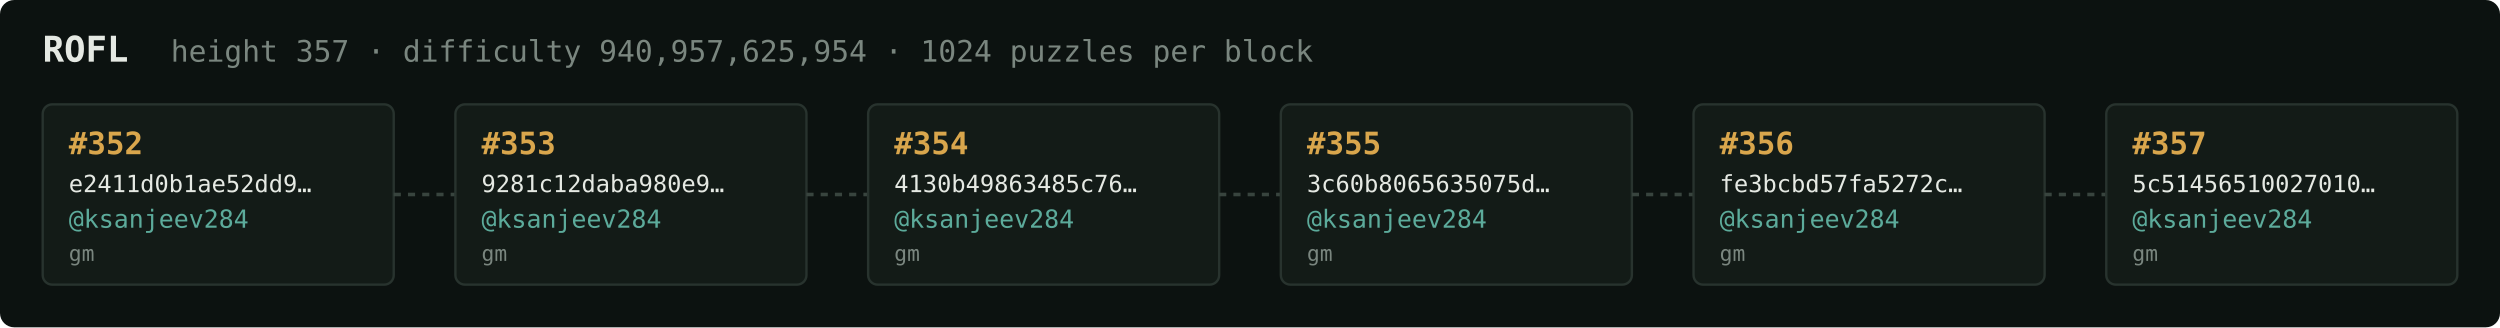
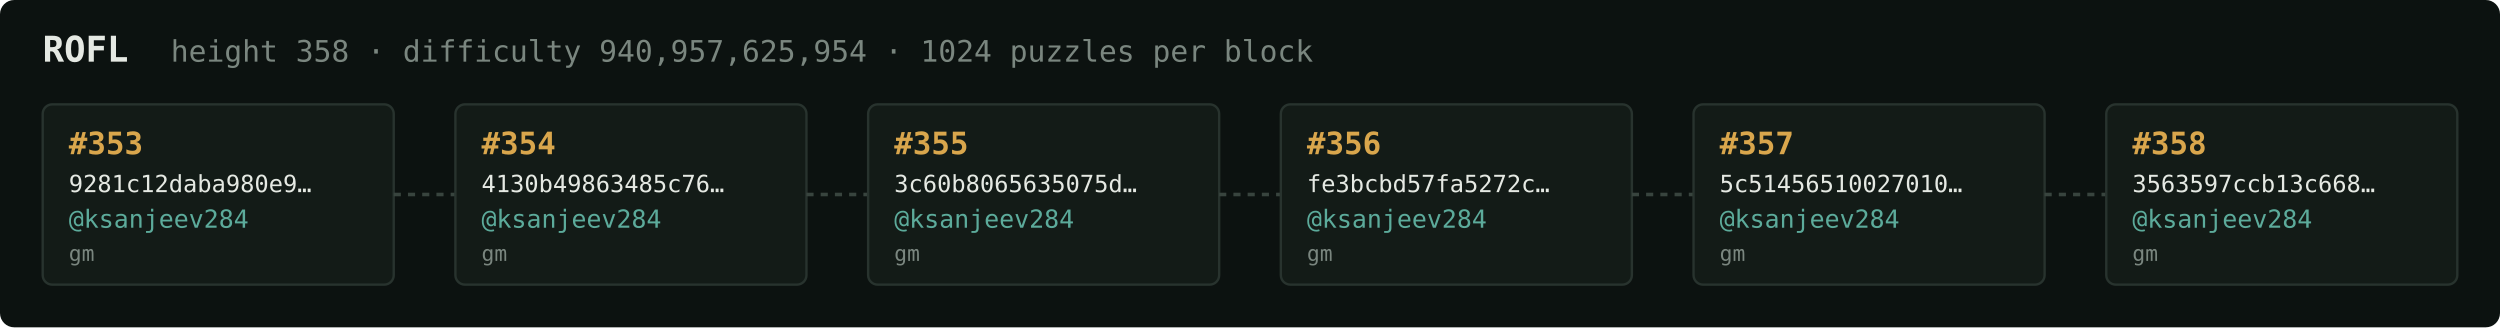
<svg xmlns="http://www.w3.org/2000/svg" width="1054" height="138" viewBox="0 0 1054 138" font-family="ui-monospace,SFMono-Regular,Menlo,monospace">
  <rect fill="#0c1210" width="1054" height="138" rx="6" />
  <text x="18" y="26" fill="#e5e9e3" font-size="15" font-weight="700">ROFL</text>
-   <text x="72" y="26" fill="#7a867f" font-size="12.5">height 357 · difficulty 940,957,625,954 · 1024 puzzles per block</text>
+   <text x="72" y="26" fill="#7a867f" font-size="12.5">height 358 · difficulty 940,957,625,954 · 1024 puzzles per block</text>
  <rect x="18" y="44" width="148" height="76" rx="4" fill="#131b17" stroke="#28332e" stroke-width="1" />
-   <text x="29" y="65" fill="#d9a64c" font-size="13" font-weight="700">#352</text>
-   <text x="29" y="81" fill="#e5e9e3" font-size="10">e2411d0b1ae52dd9…</text>
+   <text x="29" y="65" fill="#d9a64c" font-size="13" font-weight="700">#353</text>
+   <text x="29" y="81" fill="#e5e9e3" font-size="10">9281c12daba980e9…</text>
  <text x="29" y="96" fill="#5cab9b" font-size="10.5">@ksanjeev284</text>
  <text x="29" y="110" fill="#7a867f" font-size="9">gm</text>
  <line x1="166" y1="82.0" x2="192" y2="82.0" stroke="#38443e" stroke-width="1.5" stroke-dasharray="3 3" />
  <rect x="192" y="44" width="148" height="76" rx="4" fill="#131b17" stroke="#28332e" stroke-width="1" />
-   <text x="203" y="65" fill="#d9a64c" font-size="13" font-weight="700">#353</text>
-   <text x="203" y="81" fill="#e5e9e3" font-size="10">9281c12daba980e9…</text>
+   <text x="203" y="65" fill="#d9a64c" font-size="13" font-weight="700">#354</text>
+   <text x="203" y="81" fill="#e5e9e3" font-size="10">4130b49863485c76…</text>
  <text x="203" y="96" fill="#5cab9b" font-size="10.5">@ksanjeev284</text>
  <text x="203" y="110" fill="#7a867f" font-size="9">gm</text>
  <line x1="340" y1="82.0" x2="366" y2="82.0" stroke="#38443e" stroke-width="1.5" stroke-dasharray="3 3" />
  <rect x="366" y="44" width="148" height="76" rx="4" fill="#131b17" stroke="#28332e" stroke-width="1" />
-   <text x="377" y="65" fill="#d9a64c" font-size="13" font-weight="700">#354</text>
-   <text x="377" y="81" fill="#e5e9e3" font-size="10">4130b49863485c76…</text>
+   <text x="377" y="65" fill="#d9a64c" font-size="13" font-weight="700">#355</text>
+   <text x="377" y="81" fill="#e5e9e3" font-size="10">3c60b8065635075d…</text>
  <text x="377" y="96" fill="#5cab9b" font-size="10.5">@ksanjeev284</text>
  <text x="377" y="110" fill="#7a867f" font-size="9">gm</text>
  <line x1="514" y1="82.0" x2="540" y2="82.0" stroke="#38443e" stroke-width="1.5" stroke-dasharray="3 3" />
  <rect x="540" y="44" width="148" height="76" rx="4" fill="#131b17" stroke="#28332e" stroke-width="1" />
-   <text x="551" y="65" fill="#d9a64c" font-size="13" font-weight="700">#355</text>
-   <text x="551" y="81" fill="#e5e9e3" font-size="10">3c60b8065635075d…</text>
+   <text x="551" y="65" fill="#d9a64c" font-size="13" font-weight="700">#356</text>
+   <text x="551" y="81" fill="#e5e9e3" font-size="10">fe3bcbd57fa5272c…</text>
  <text x="551" y="96" fill="#5cab9b" font-size="10.5">@ksanjeev284</text>
  <text x="551" y="110" fill="#7a867f" font-size="9">gm</text>
  <line x1="688" y1="82.0" x2="714" y2="82.0" stroke="#38443e" stroke-width="1.5" stroke-dasharray="3 3" />
  <rect x="714" y="44" width="148" height="76" rx="4" fill="#131b17" stroke="#28332e" stroke-width="1" />
-   <text x="725" y="65" fill="#d9a64c" font-size="13" font-weight="700">#356</text>
-   <text x="725" y="81" fill="#e5e9e3" font-size="10">fe3bcbd57fa5272c…</text>
+   <text x="725" y="65" fill="#d9a64c" font-size="13" font-weight="700">#357</text>
+   <text x="725" y="81" fill="#e5e9e3" font-size="10">5c51456510027010…</text>
  <text x="725" y="96" fill="#5cab9b" font-size="10.5">@ksanjeev284</text>
  <text x="725" y="110" fill="#7a867f" font-size="9">gm</text>
  <line x1="862" y1="82.0" x2="888" y2="82.0" stroke="#38443e" stroke-width="1.5" stroke-dasharray="3 3" />
  <rect x="888" y="44" width="148" height="76" rx="4" fill="#131b17" stroke="#28332e" stroke-width="1" />
-   <text x="899" y="65" fill="#d9a64c" font-size="13" font-weight="700">#357</text>
-   <text x="899" y="81" fill="#e5e9e3" font-size="10">5c51456510027010…</text>
+   <text x="899" y="65" fill="#d9a64c" font-size="13" font-weight="700">#358</text>
+   <text x="899" y="81" fill="#e5e9e3" font-size="10">3563597ccb13c668…</text>
  <text x="899" y="96" fill="#5cab9b" font-size="10.5">@ksanjeev284</text>
  <text x="899" y="110" fill="#7a867f" font-size="9">gm</text>
</svg>
